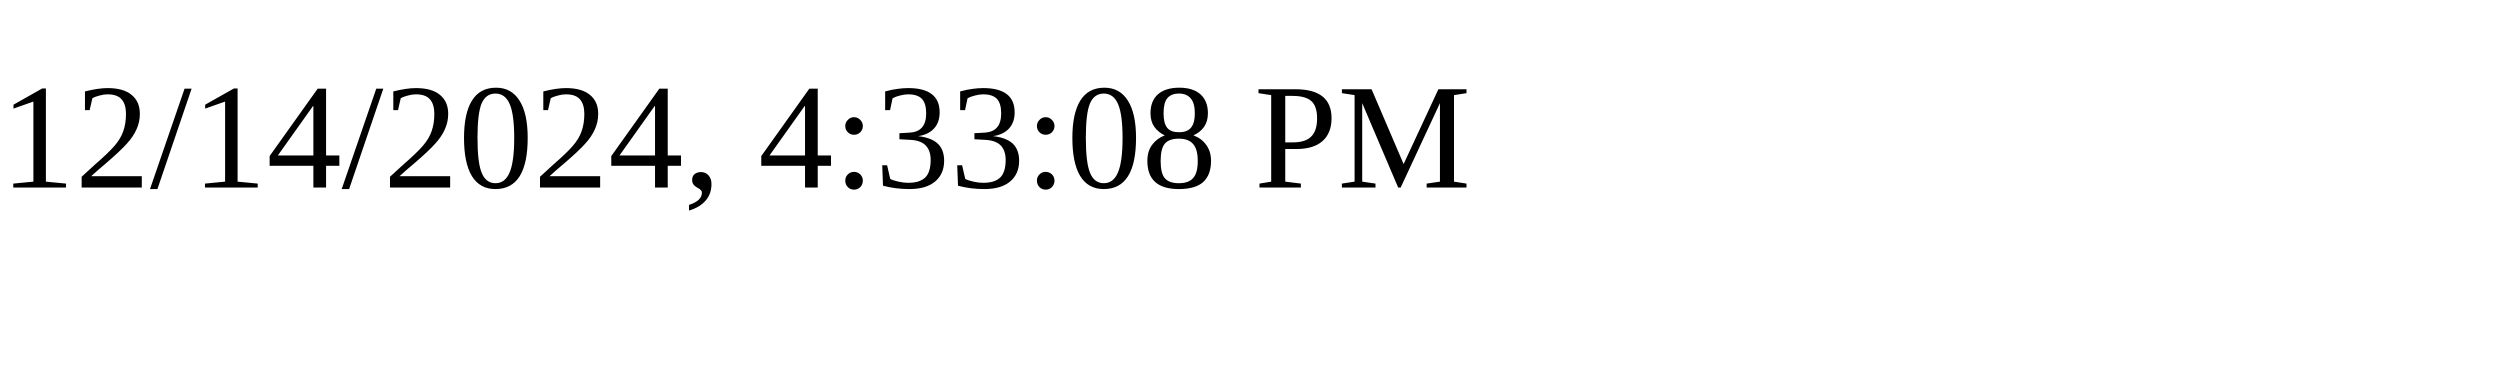
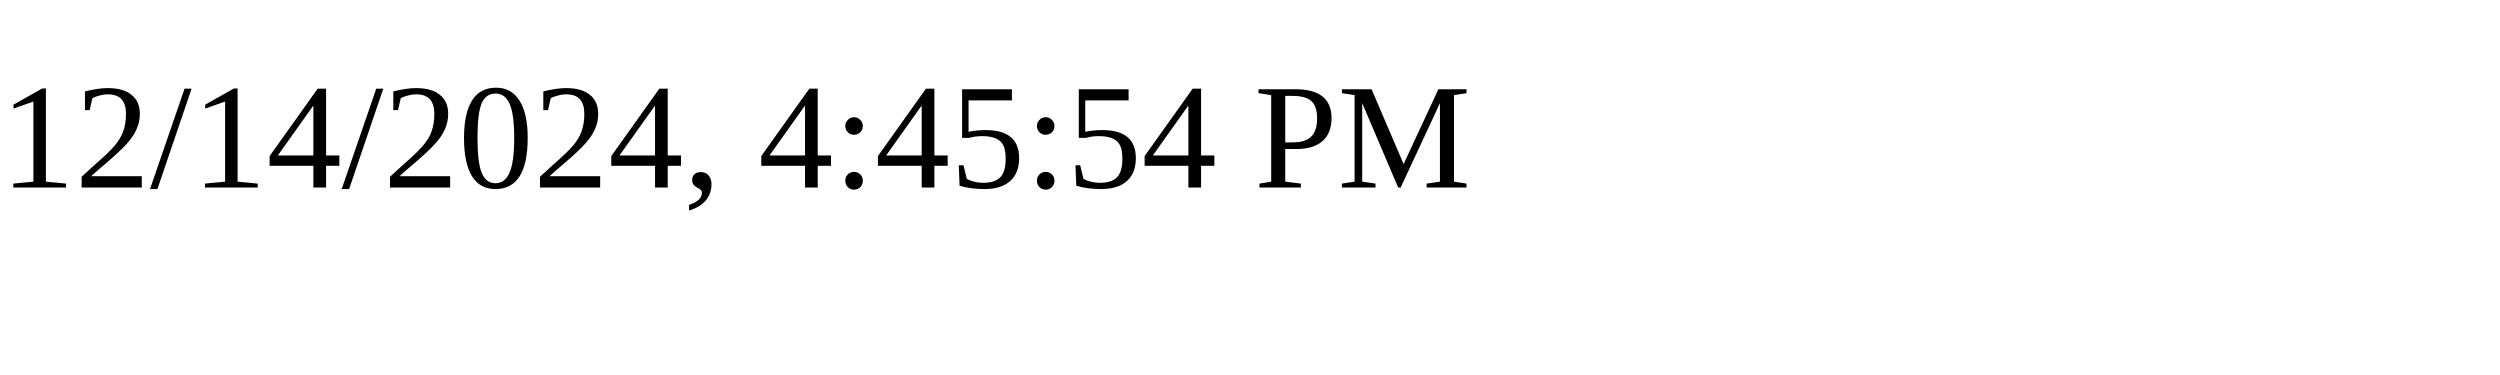
<svg xmlns="http://www.w3.org/2000/svg" height="30" width="200">
-   <text x="0" y="15">12/14/2024, 4:33:08 PM</text>
+   <text x="0" y="15">12/14/2024, 4:45:54 PM</text>
</svg>
